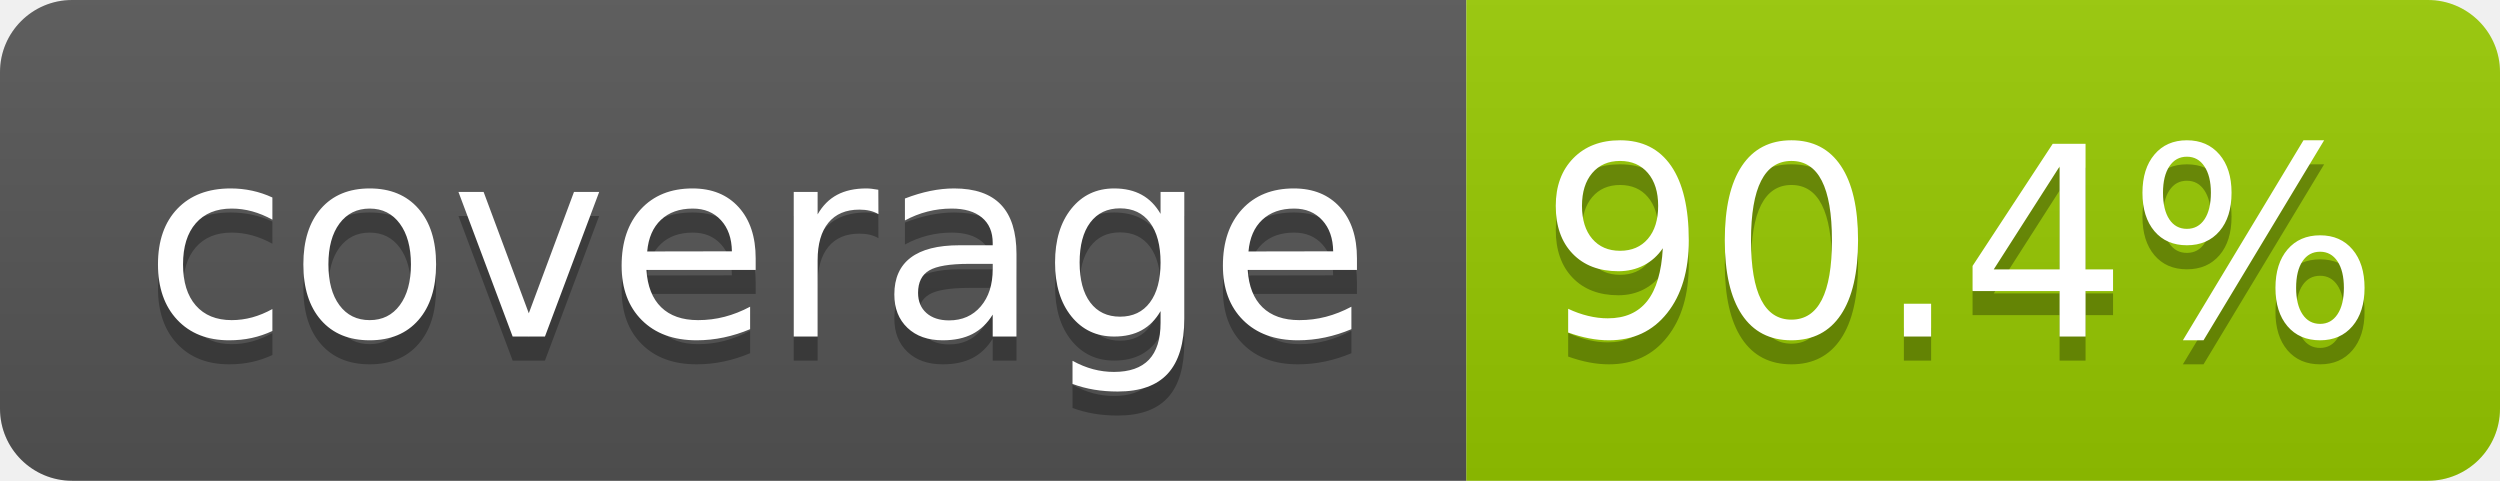
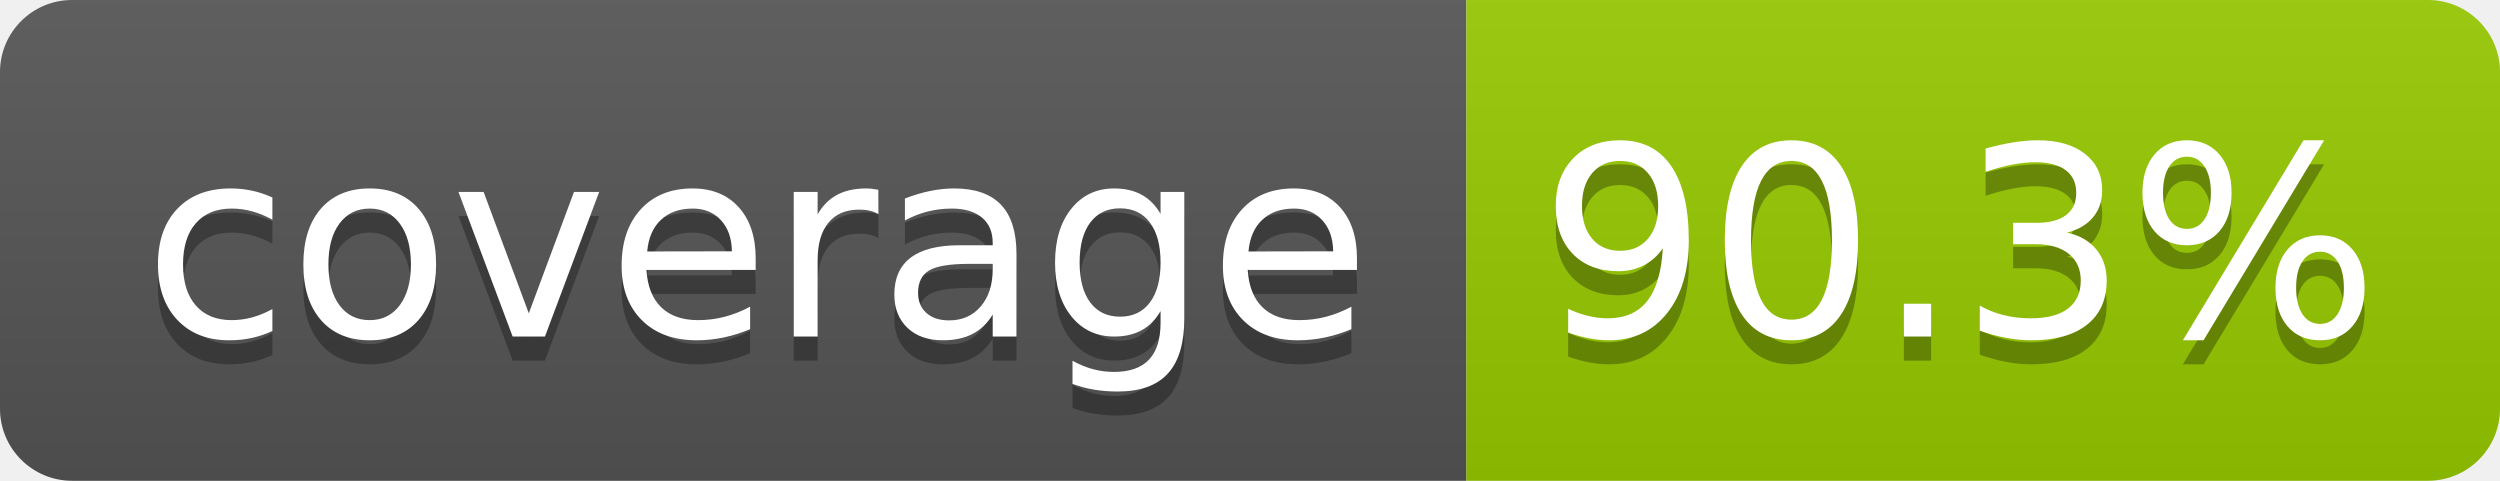
- <svg xmlns="http://www.w3.org/2000/svg" width="104" height="20" role="img" aria-label="coverage: 90.4%">
+ <svg xmlns="http://www.w3.org/2000/svg" width="104" height="20" role="img" aria-label="coverage: 90.3%">
  <linearGradient id="s" x2="0" y2="100%">
    <stop offset="0" stop-color="#bbb" stop-opacity=".1" />
    <stop offset="1" stop-opacity=".1" />
  </linearGradient>
  <clipPath id="r">
    <rect width="104" height="20" rx="3" fill="#fff" />
  </clipPath>
  <g clip-path="url(#r)">
    <rect width="61" height="20" fill="#555" />
    <rect x="61" width="43" height="20" fill="#97ca00" />
    <rect width="104" height="20" fill="url(#s)" />
  </g>
  <g fill="#fff" text-anchor="middle" font-family="Verdana,Geneva,DejaVu Sans,sans-serif" text-rendering="geometricPrecision" font-size="110">
    <text aria-hidden="true" x="315" y="150" fill="#010101" fill-opacity=".3" transform="scale(.1)" textLength="510">coverage</text>
    <text x="315" y="140" transform="scale(.1)" fill="#fff" textLength="510">coverage</text>
-     <text aria-hidden="true" x="815" y="150" fill="#010101" fill-opacity=".3" transform="scale(.1)" textLength="330">90.4%</text>
-     <text x="815" y="140" transform="scale(.1)" fill="#fff" textLength="330">90.4%</text>
+     <text aria-hidden="true" x="815" y="150" fill="#010101" fill-opacity=".3" transform="scale(.1)" textLength="330">90.3%</text>
+     <text x="815" y="140" transform="scale(.1)" fill="#fff" textLength="330">90.3%</text>
  </g>
</svg>
